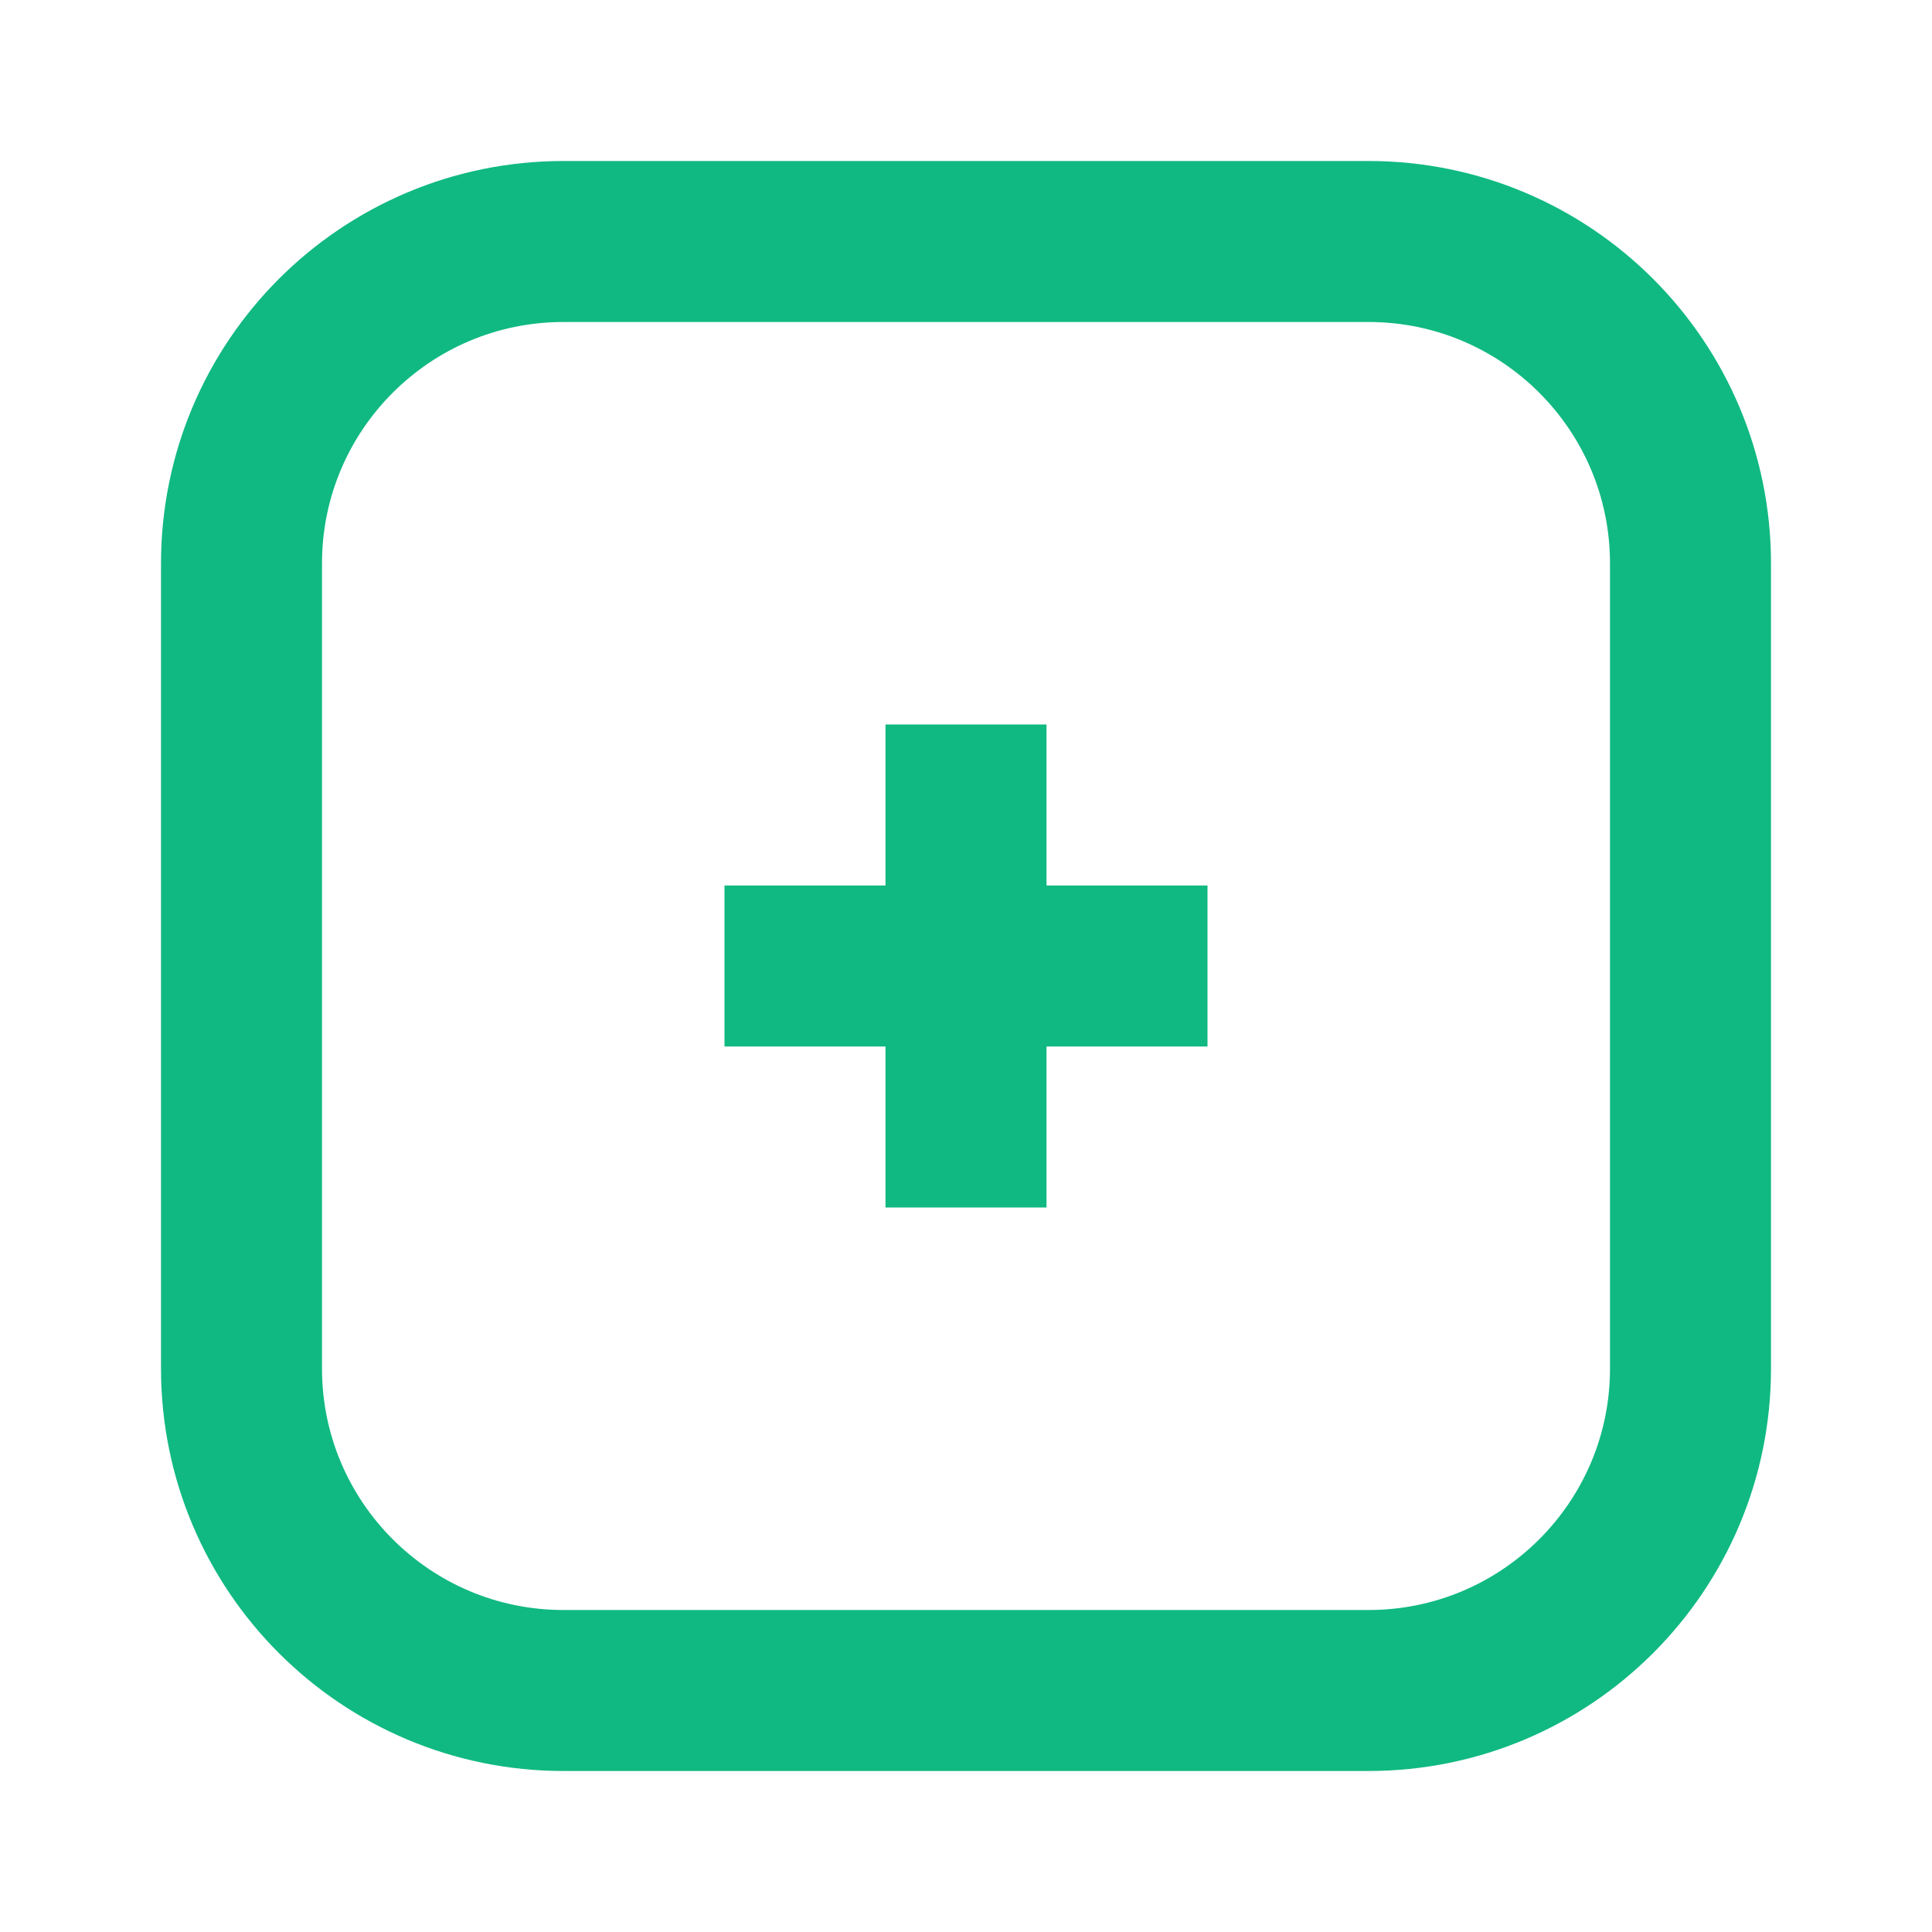
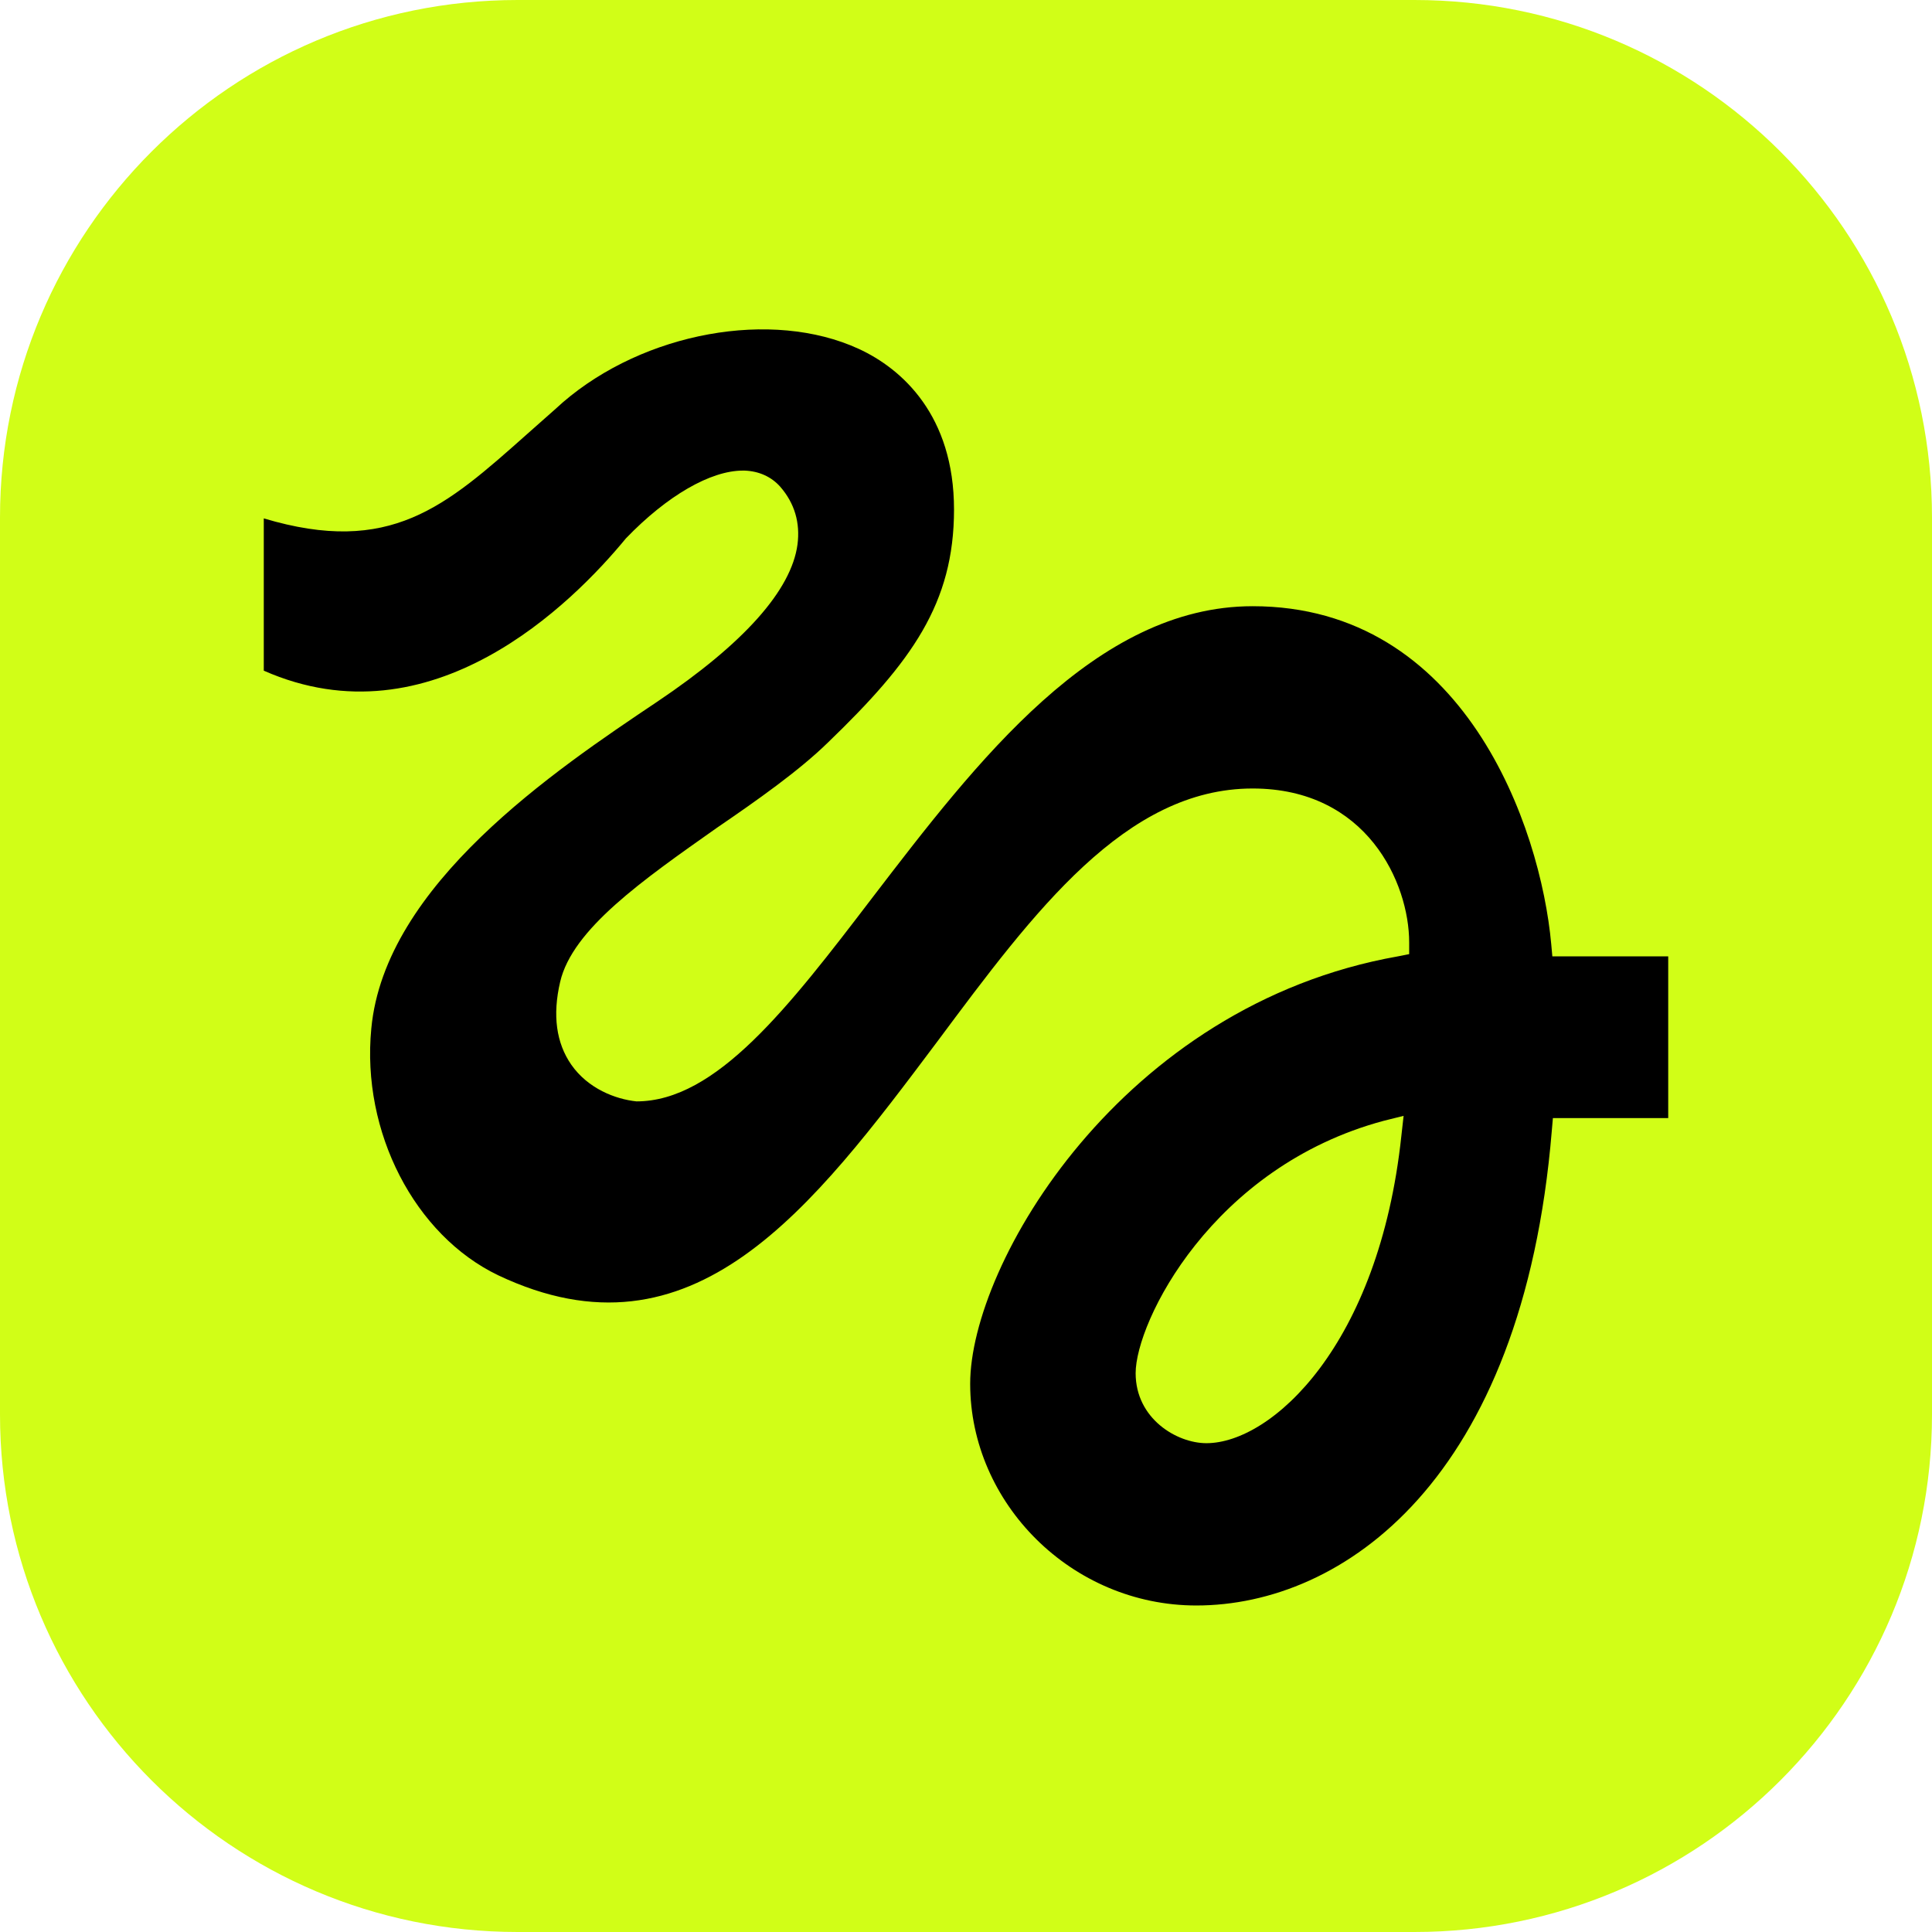
- <svg xmlns="http://www.w3.org/2000/svg" viewBox="0 0 24 24" fill="none" stroke="#10b981" stroke-width="2">
-   <rect x="3" y="3" width="18" height="18" rx="4" />
-   <path d="M9 12h6M12 9v6" />
+ <svg xmlns="http://www.w3.org/2000/svg" width="1355" height="1355" viewBox="0 0 1355 1355" fill="none">
+   <rect width="1355" height="1355" rx="363" fill="#D1FE17" />
+   <path d="M1088.73 670.726L1087.95 662.156C1080.52 579.906 1026.99 425.16 878.52 425.16C768.341 425.16 685.111 533.914 611.658 629.796C553.046 706.582 502.264 772.452 446.385 772.452C431.533 770.898 412.391 763.49 400.676 746.73C390.125 731.522 387.392 712.035 392.858 688.649C401.448 651.619 450.686 617.315 502.644 580.677C531.161 561.19 560.472 540.529 580.79 520.651C639.402 464.134 669.094 423.205 669.094 357.336C669.094 291.467 632.76 258.716 602.283 244.682C541.331 216.625 451.862 232.994 394.818 282.114C386.227 289.913 377.625 297.31 369.807 304.328C312.371 355.392 273.696 390.086 185 363.571V470.369C302.605 522.216 401.46 423.205 438.97 377.605C467.878 347.592 498.355 330.049 521.024 330.049H522.2C532.359 330.441 540.95 334.34 547.211 341.357C557.37 353.056 561.279 366.699 559.319 381.896C555.018 413.864 521.808 451.273 460.856 492.203C389.352 540.149 269.799 620.444 260.413 721.399C253.379 793.905 290.889 866.4 349.501 894.458C486.247 959.165 569.477 847.684 657.77 729.969C725.365 639.149 789.443 553.01 878.531 553.01C958.625 553.01 988.318 619.271 988.318 660.982V669.173L980.5 670.726C786.318 705.029 680.429 886.67 680.429 970.473C680.429 1054.28 751.541 1126 839.061 1126C941.433 1126 1068.02 1038.69 1088.34 793.123L1089.12 784.162H1170V670.737H1088.73V670.726ZM982.841 796.62C967.216 943.566 891.804 1012.17 846.095 1012.17C825.385 1012.17 796.477 995.021 796.477 963.064C796.477 927.208 850.003 818.454 970.341 786.106L984.409 782.597L982.841 796.632V796.62Z" fill="black" />
</svg>
